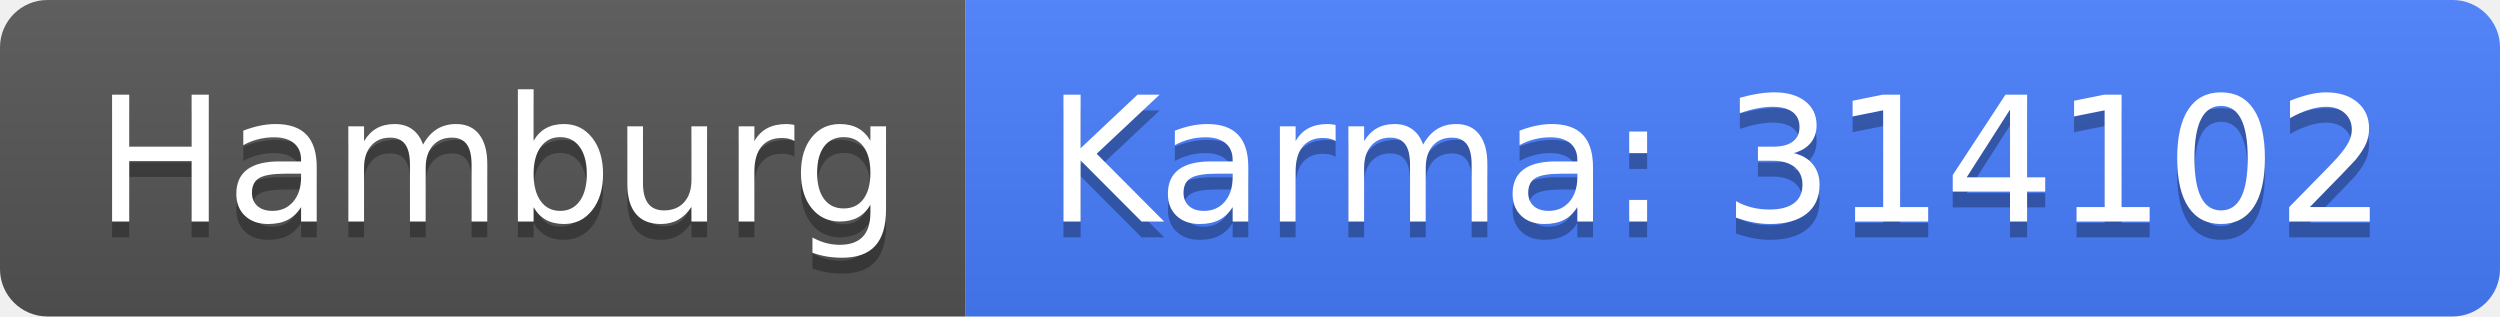
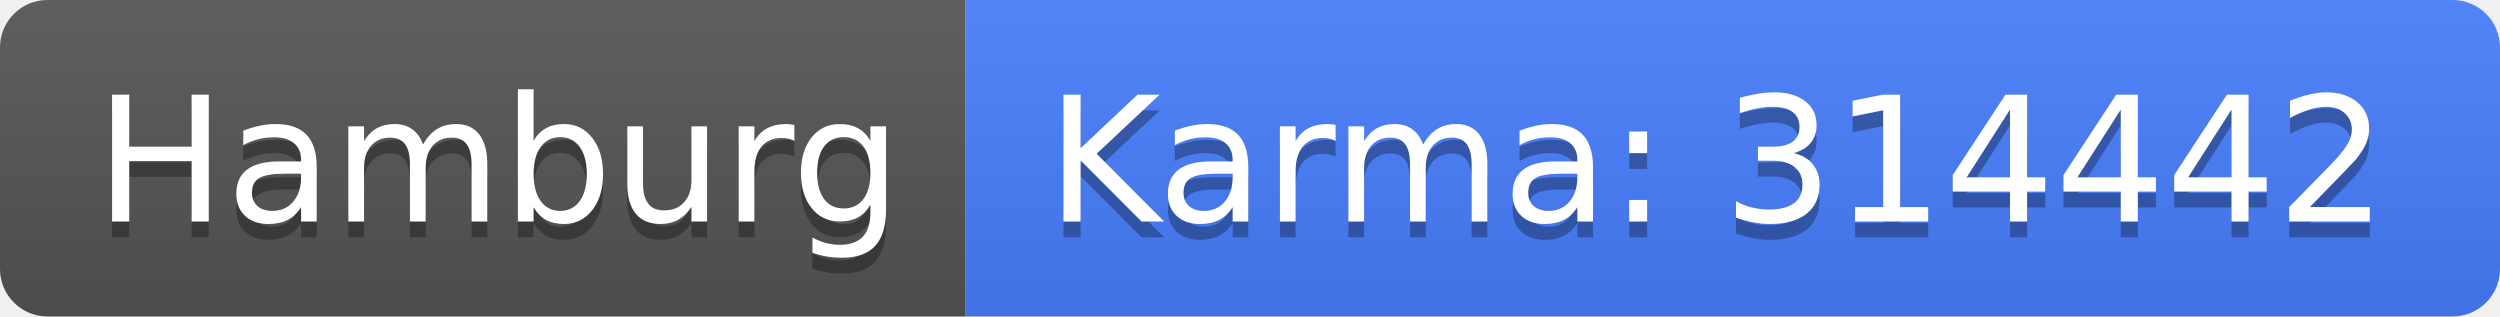
<svg xmlns="http://www.w3.org/2000/svg" width="158" height="20">
  <linearGradient id="b" x2="0" y2="100%">
    <stop offset="0" stop-color="#bbb" stop-opacity=".1" />
    <stop offset="1" stop-opacity=".1" />
  </linearGradient>
  <clipPath id="a">
    <rect width="158" height="20" rx="3" fill="#fff" />
  </clipPath>
  <g clip-path="url(#a)">
    <path fill="#555" d="M0 0h61v20H0z" />
    <path fill="#477eff" d="M61 0h97v20H61z" />
    <path fill="url(#b)" d="M0 0h158v20H0z" />
  </g>
  <g fill="#fff" text-anchor="middle" font-family="DejaVu Sans,Verdana,Geneva,sans-serif" font-size="110">
    <text x="315" y="150" fill="#010101" fill-opacity=".3" transform="scale(.1)" textLength="510">Hamburg</text>
    <text x="315" y="140" transform="scale(.1)" textLength="510">Hamburg</text>
-     <text x="1085" y="150" fill="#010101" fill-opacity=".3" transform="scale(.1)" textLength="870">Karma: 314102</text>
-     <text x="1085" y="140" transform="scale(.1)" textLength="870">Karma: 314102</text>
+     <text x="1085" y="150" fill="#010101" fill-opacity=".3" transform="scale(.1)" textLength="870">Karma: 314442</text>
+     <text x="1085" y="140" transform="scale(.1)" textLength="870">Karma: 314442</text>
  </g>
</svg>
